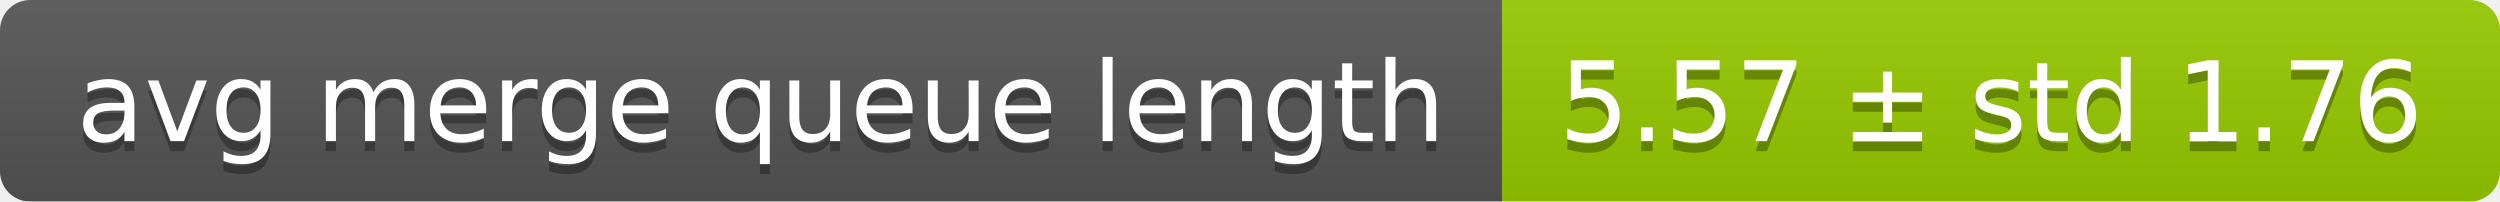
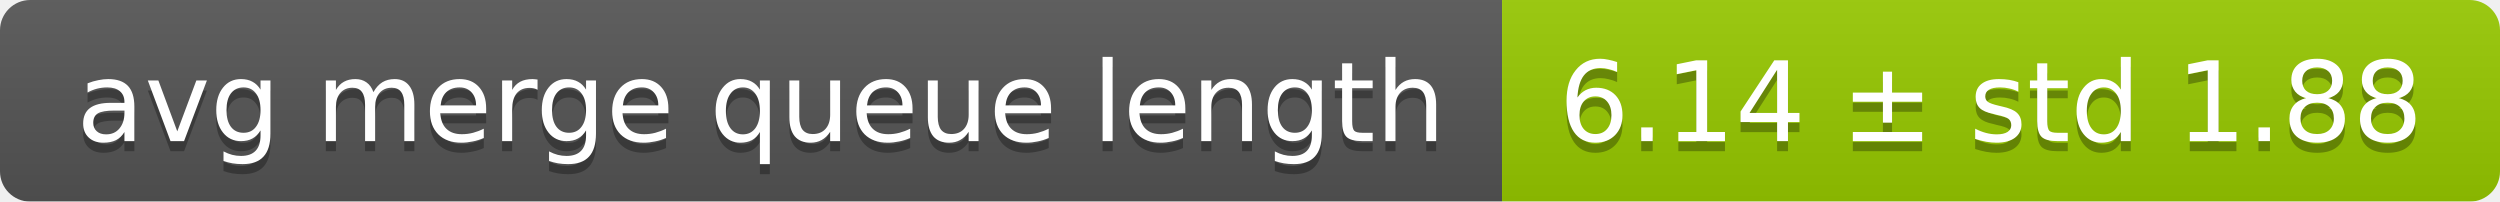
<svg xmlns="http://www.w3.org/2000/svg" width="248" height="20">
  <linearGradient id="smooth" x2="0" y2="100%">
    <stop offset="0" stop-color="#bbb" stop-opacity=".1" />
    <stop offset="1" stop-opacity=".1" />
  </linearGradient>
  <mask id="round">
    <rect width="248" height="20" rx="3" fill="#fff" />
  </mask>
  <g mask="url(#round)">
    <rect width="149" height="20" fill="#555" />
    <rect x="149" width="99" height="20" fill="#97ca00" />
    <rect width="248" height="20" fill="url(#smooth)" />
  </g>
  <g fill="#fff" text-anchor="middle" font-family="DejaVu Sans,Verdana,Geneva,sans-serif" font-size="11">
    <text x="75.5" y="15" fill="#010101" fill-opacity=".3">avg merge queue length</text>
    <text x="75.5" y="14">avg merge queue length</text>
-     <text x="197.5" y="15" fill="#010101" fill-opacity=".3">5.57 ± std 1.76</text>
-     <text x="197.5" y="14">5.57 ± std 1.76</text>
+     <text x="197.5" y="15" fill="#010101" fill-opacity=".3">6.14 ± std 1.88</text>
+     <text x="197.5" y="14">6.14 ± std 1.88</text>
  </g>
</svg>
